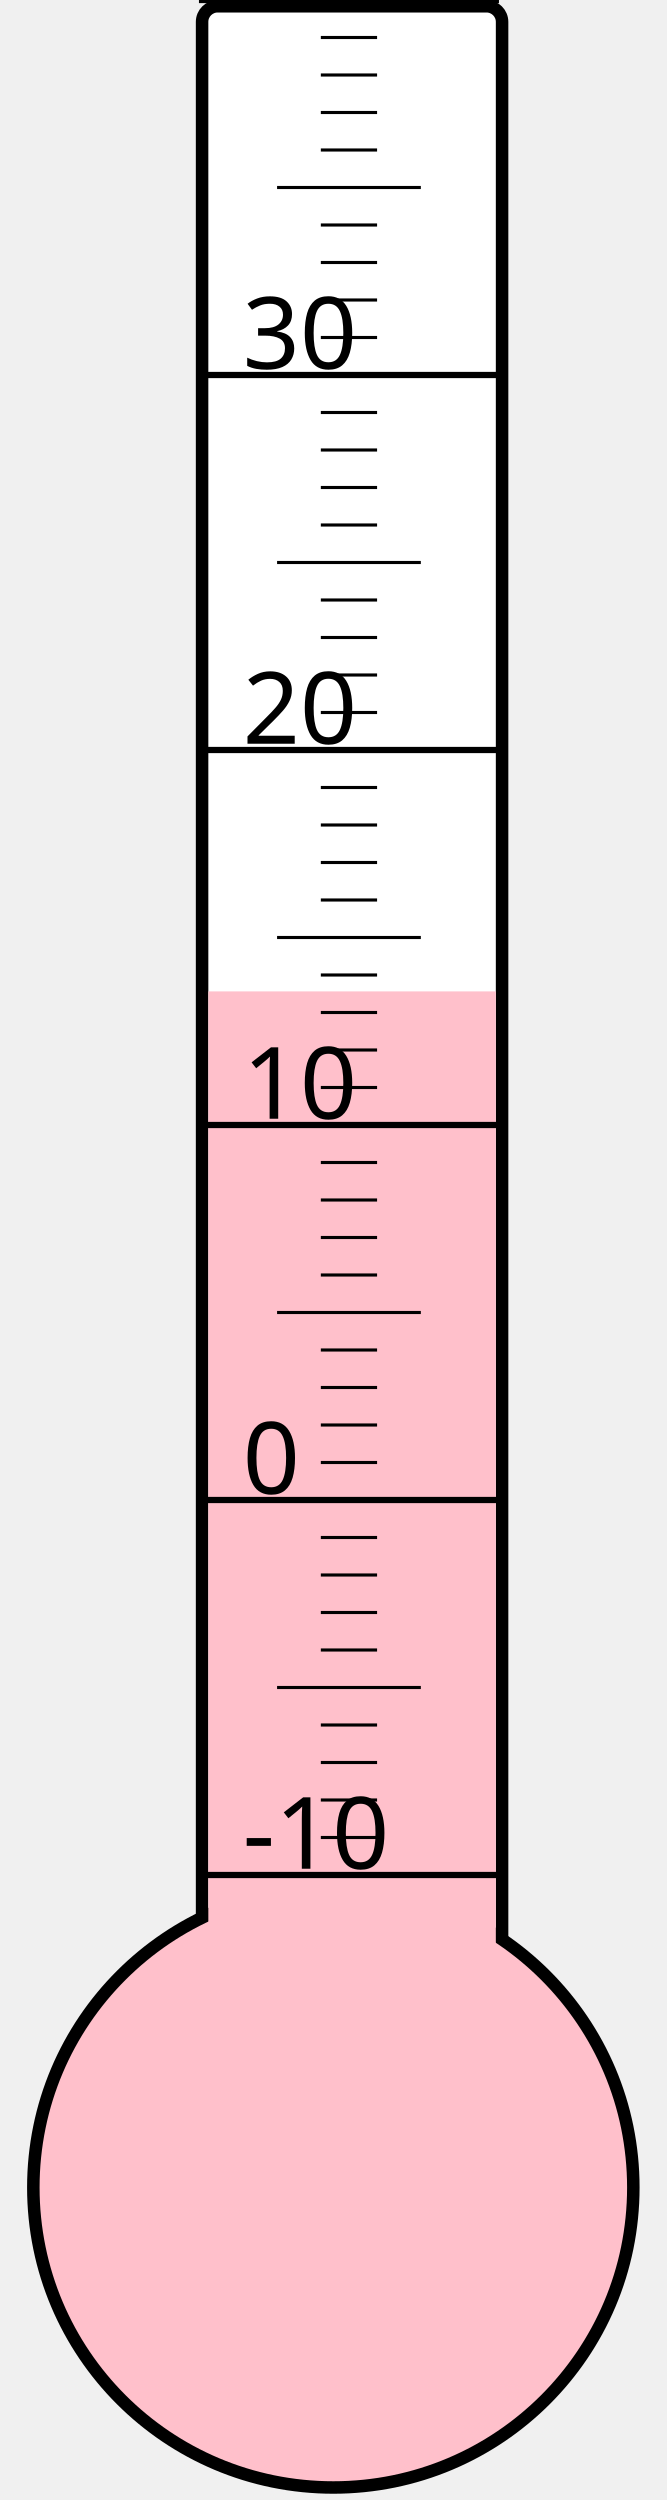
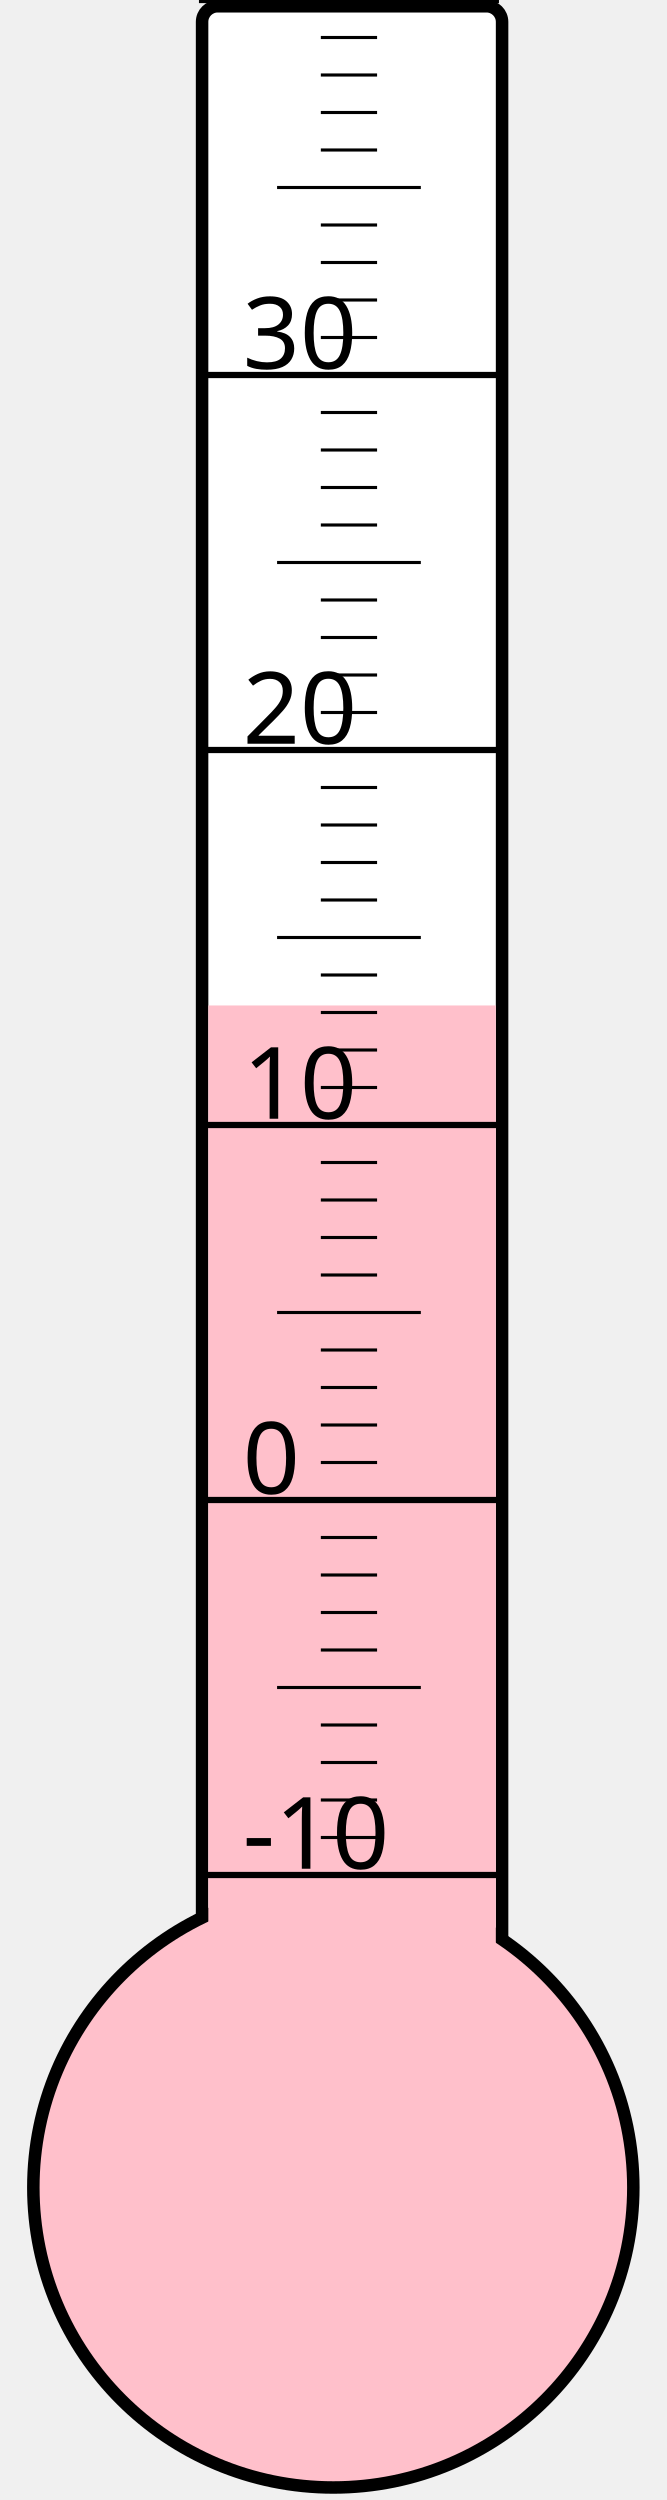
<svg xmlns="http://www.w3.org/2000/svg" width="40px" height="150px" viewBox="0 0 200 800">
  <rect width="200" height="800" x="0" y="0" style="fill: #ffffeb; fill-opacity: 0;" />
  <rect width="96" height="680" x="58" y="2" rx="5" ry="5" style="fill: white; fill-opacity: 1; stroke: black; stroke-width: 4;" />
  <circle cx="100" cy="700" r="96" style="fill: pink; stroke: black; stroke-width: 4;" />
-   <rect width="92" height="382.75" x="60" y="317.25" style="fill: pink; fill-opacity: 1; stroke-width: 0;" />
+   <rect width="92" height="378.25" x="60" y="321.75" style="fill: pink; fill-opacity: 1; stroke-width: 0;" />
  <text x="71" y="598" style="font-family: sans-serif; font-size: 24pt;">-10</text>
  <text x="71" y="478" style="font-family: sans-serif; font-size: 24pt;">0</text>
  <text x="71" y="358" style="font-family: sans-serif; font-size: 24pt;">10</text>
  <text x="71" y="238" style="font-family: sans-serif; font-size: 24pt;">20</text>
  <text x="71" y="118" style="font-family: sans-serif; font-size: 24pt;">30</text>
  <g style="stroke: black;">
    <line x1="57" y1="600" x2="153" y2="600" style="stroke-width: 2;" />
    <line x1="96" y1="588" x2="114" y2="588" style="stroke-width: 1;" />
    <line x1="96" y1="576" x2="114" y2="576" style="stroke-width: 1;" />
    <line x1="96" y1="564" x2="114" y2="564" style="stroke-width: 1;" />
    <line x1="96" y1="552" x2="114" y2="552" style="stroke-width: 1;" />
    <line x1="82" y1="540" x2="128" y2="540" style="stroke-width: 1;" />
    <line x1="96" y1="528" x2="114" y2="528" style="stroke-width: 1;" />
    <line x1="96" y1="516" x2="114" y2="516" style="stroke-width: 1;" />
    <line x1="96" y1="504" x2="114" y2="504" style="stroke-width: 1;" />
    <line x1="96" y1="492" x2="114" y2="492" style="stroke-width: 1;" />
    <line x1="57" y1="480" x2="153" y2="480" style="stroke-width: 2;" />
    <line x1="96" y1="468" x2="114" y2="468" style="stroke-width: 1;" />
    <line x1="96" y1="456" x2="114" y2="456" style="stroke-width: 1;" />
    <line x1="96" y1="444" x2="114" y2="444" style="stroke-width: 1;" />
    <line x1="96" y1="432" x2="114" y2="432" style="stroke-width: 1;" />
    <line x1="82" y1="420" x2="128" y2="420" style="stroke-width: 1;" />
    <line x1="96" y1="408" x2="114" y2="408" style="stroke-width: 1;" />
    <line x1="96" y1="396" x2="114" y2="396" style="stroke-width: 1;" />
    <line x1="96" y1="384" x2="114" y2="384" style="stroke-width: 1;" />
    <line x1="96" y1="372" x2="114" y2="372" style="stroke-width: 1;" />
    <line x1="57" y1="360" x2="153" y2="360" style="stroke-width: 2;" />
    <line x1="96" y1="348" x2="114" y2="348" style="stroke-width: 1;" />
    <line x1="96" y1="336" x2="114" y2="336" style="stroke-width: 1;" />
    <line x1="96" y1="324" x2="114" y2="324" style="stroke-width: 1;" />
    <line x1="96" y1="312" x2="114" y2="312" style="stroke-width: 1;" />
    <line x1="82" y1="300" x2="128" y2="300" style="stroke-width: 1;" />
    <line x1="96" y1="288" x2="114" y2="288" style="stroke-width: 1;" />
    <line x1="96" y1="276" x2="114" y2="276" style="stroke-width: 1;" />
    <line x1="96" y1="264" x2="114" y2="264" style="stroke-width: 1;" />
    <line x1="96" y1="252" x2="114" y2="252" style="stroke-width: 1;" />
    <line x1="57" y1="240" x2="153" y2="240" style="stroke-width: 2;" />
    <line x1="96" y1="228" x2="114" y2="228" style="stroke-width: 1;" />
    <line x1="96" y1="216" x2="114" y2="216" style="stroke-width: 1;" />
    <line x1="96" y1="204" x2="114" y2="204" style="stroke-width: 1;" />
    <line x1="96" y1="192" x2="114" y2="192" style="stroke-width: 1;" />
    <line x1="82" y1="180" x2="128" y2="180" style="stroke-width: 1;" />
    <line x1="96" y1="168" x2="114" y2="168" style="stroke-width: 1;" />
    <line x1="96" y1="156" x2="114" y2="156" style="stroke-width: 1;" />
    <line x1="96" y1="144" x2="114" y2="144" style="stroke-width: 1;" />
    <line x1="96" y1="132" x2="114" y2="132" style="stroke-width: 1;" />
    <line x1="57" y1="120" x2="153" y2="120" style="stroke-width: 2;" />
    <line x1="96" y1="108" x2="114" y2="108" style="stroke-width: 1;" />
    <line x1="96" y1="96" x2="114" y2="96" style="stroke-width: 1;" />
    <line x1="96" y1="84" x2="114" y2="84" style="stroke-width: 1;" />
    <line x1="96" y1="72" x2="114" y2="72" style="stroke-width: 1;" />
    <line x1="82" y1="60" x2="128" y2="60" style="stroke-width: 1;" />
    <line x1="96" y1="48" x2="114" y2="48" style="stroke-width: 1;" />
    <line x1="96" y1="36" x2="114" y2="36" style="stroke-width: 1;" />
    <line x1="96" y1="24" x2="114" y2="24" style="stroke-width: 1;" />
    <line x1="96" y1="12" x2="114" y2="12" style="stroke-width: 1;" />
    <line x1="57" y1="0" x2="153" y2="0" style="stroke-width: 2;" />
  </g>
</svg>
